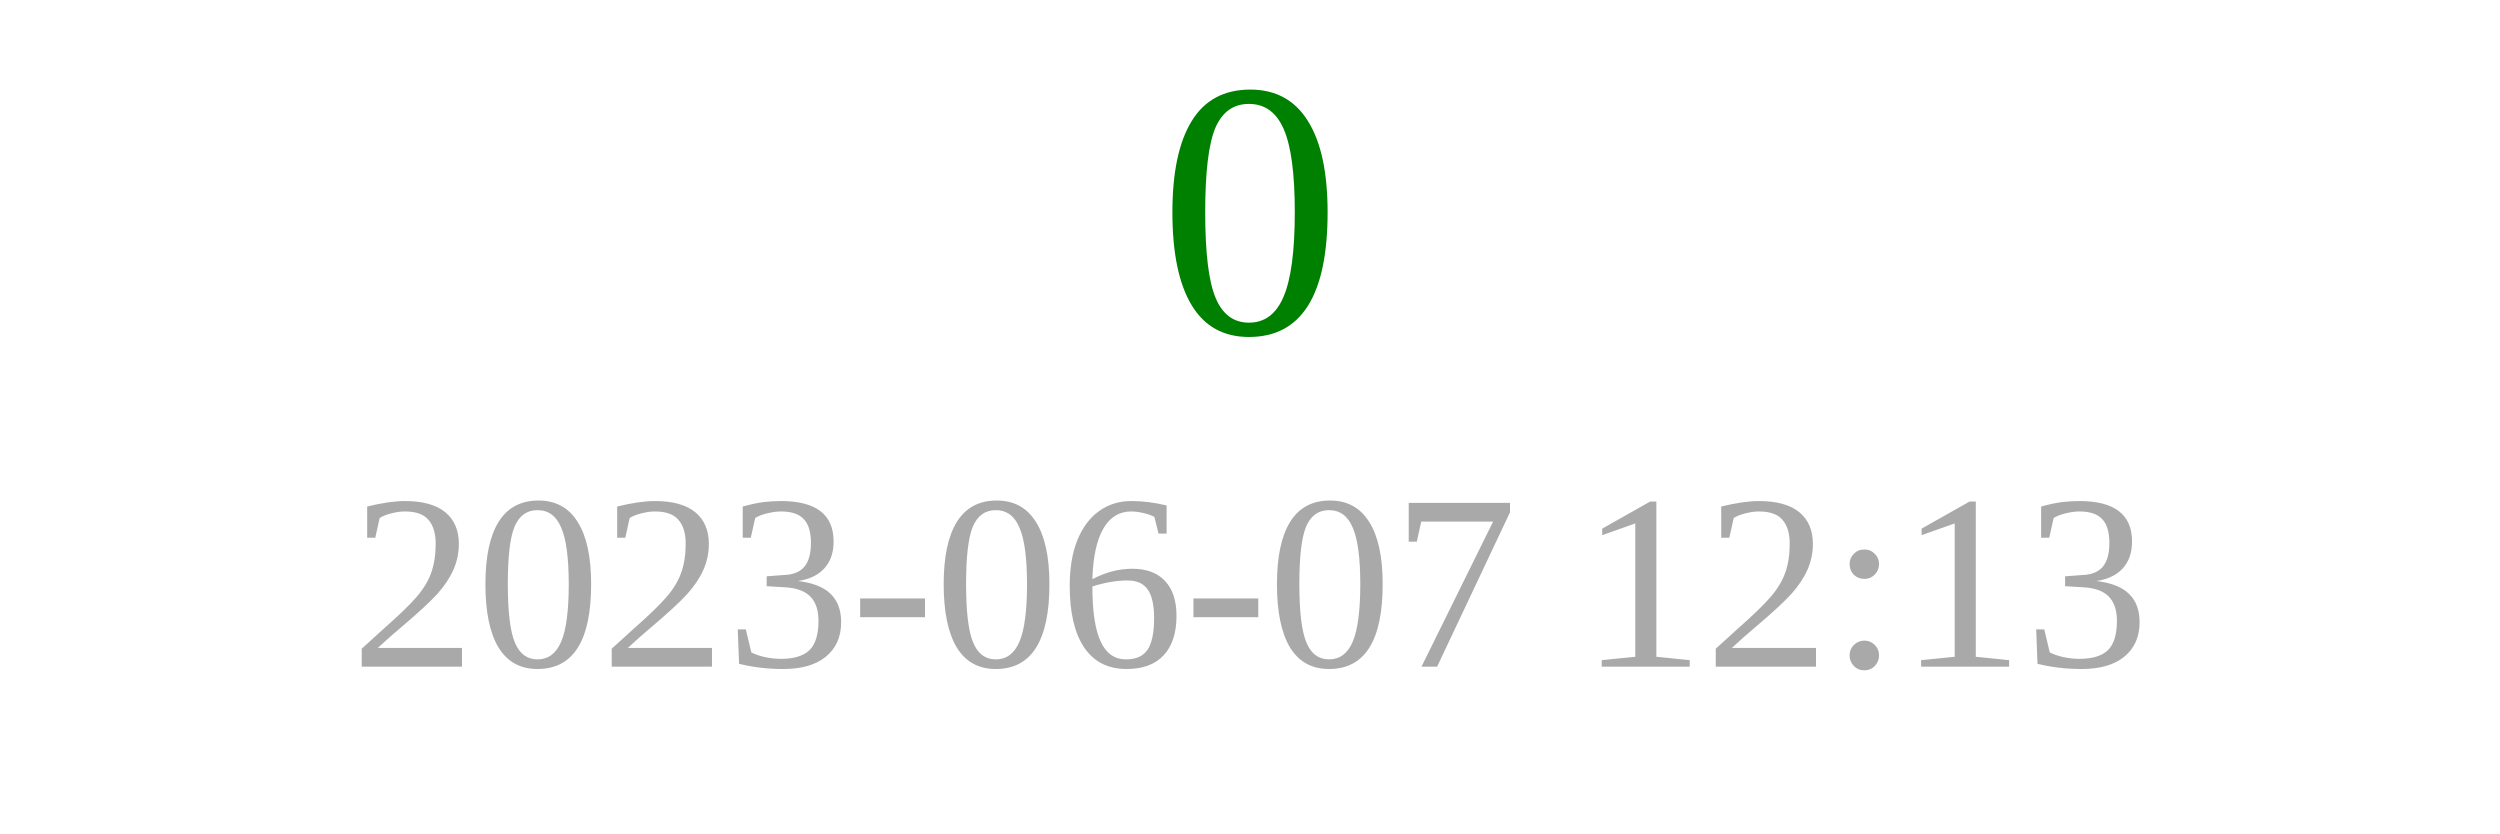
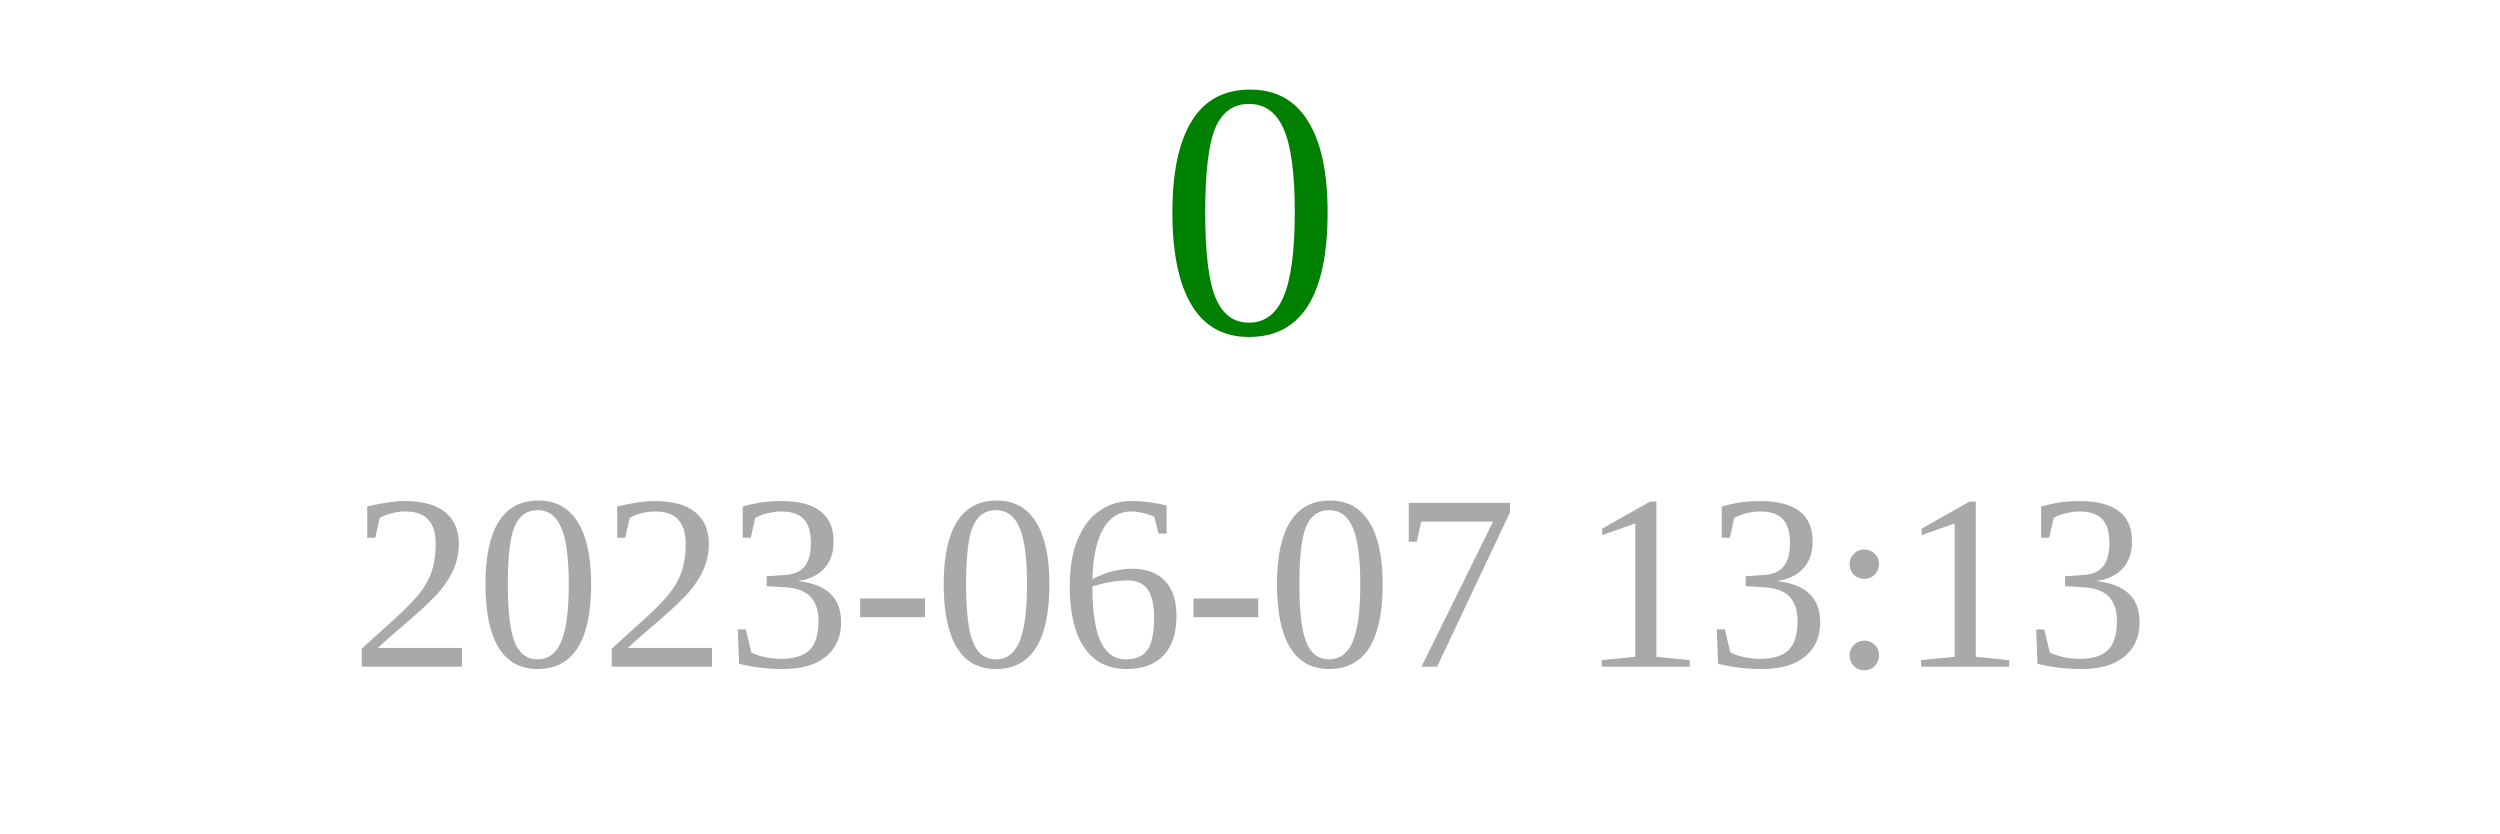
<svg xmlns="http://www.w3.org/2000/svg" width="150" height="50">
  <text x="75" y="20" font-size="22" fill="green" text-anchor="middle">0</text>
-   <text x="75" y="40" font-size="15" fill="darkgray" text-anchor="middle">2023-06-07 12:13</text>
+   <text x="75" y="40" font-size="15" fill="darkgray" text-anchor="middle">2023-06-07 13:13</text>
</svg>
